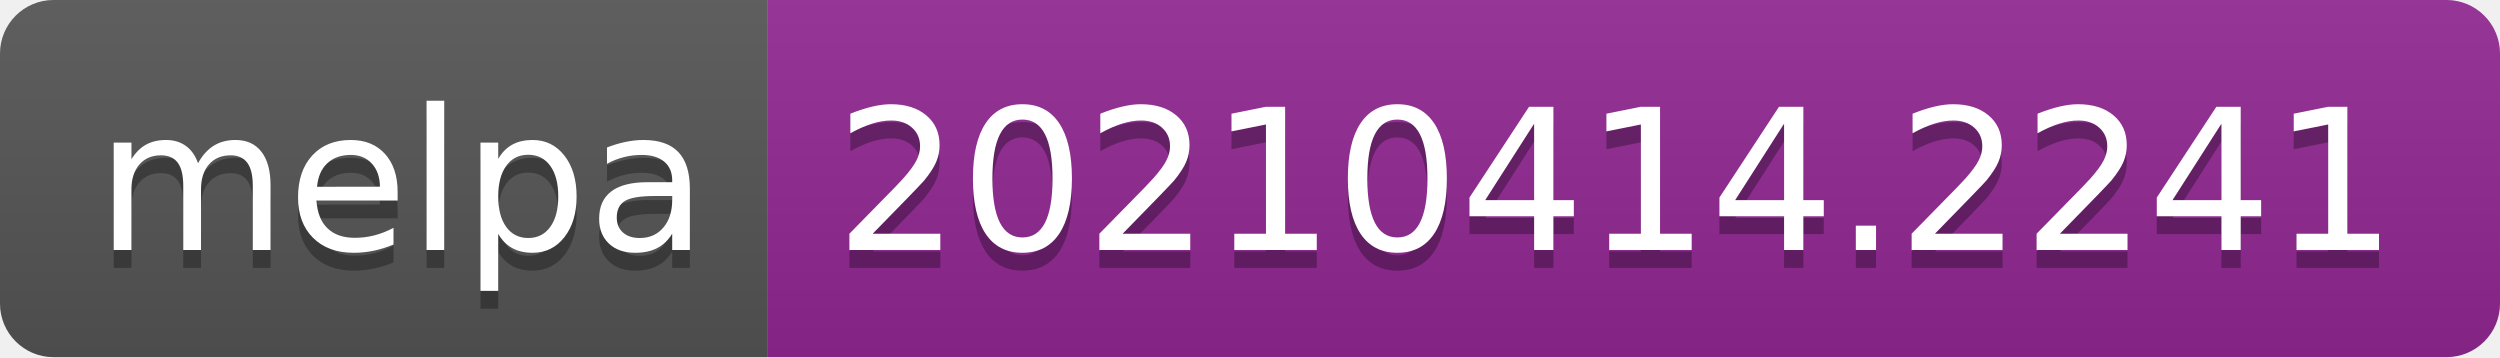
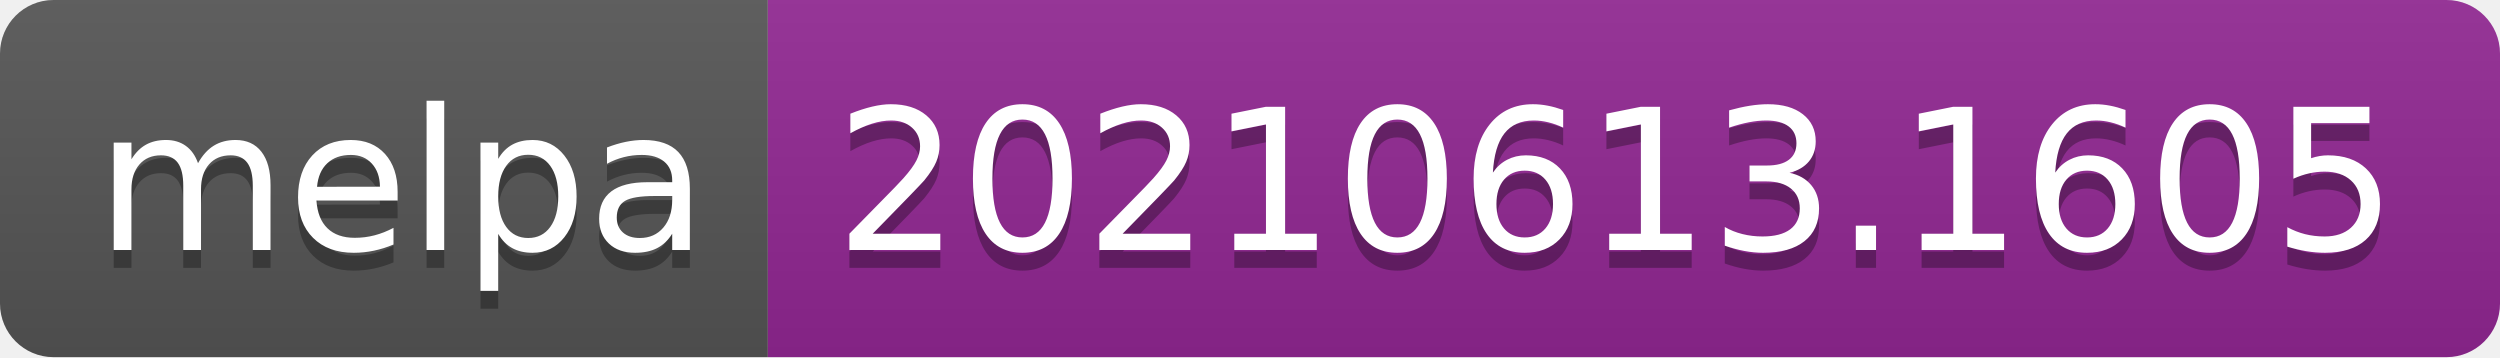
- <svg xmlns="http://www.w3.org/2000/svg" width="140" height="20" role="img" aria-label="melpa: 20210414.2241">
+ <svg xmlns="http://www.w3.org/2000/svg" width="140" height="20" role="img" aria-label="melpa: 20210613.1605">
  <linearGradient id="s" x2="0" y2="100%">
    <stop offset="0" stop-color="#bbb" stop-opacity=".1" />
    <stop offset="1" stop-opacity=".1" />
  </linearGradient>
  <clipPath id="r">
    <rect width="140" height="20" rx="3" fill="#fff" />
  </clipPath>
  <g clip-path="url(#r)">
    <rect width="43" height="20" fill="#555" />
    <rect x="43" width="97" height="20" fill="#922793" />
    <rect width="140" height="20" fill="url(#s)" />
  </g>
  <g fill="#fff" text-anchor="middle" font-family="Verdana,Geneva,DejaVu Sans,sans-serif" text-rendering="geometricPrecision" font-size="110">
    <text aria-hidden="true" x="225" y="150" fill="#010101" fill-opacity=".3" transform="scale(.1)" textLength="330">melpa</text>
    <text x="225" y="140" transform="scale(.1)" fill="#fff" textLength="330">melpa</text>
-     <text aria-hidden="true" x="905" y="150" fill="#010101" fill-opacity=".3" transform="scale(.1)" textLength="870">20210414.2241</text>
-     <text x="905" y="140" transform="scale(.1)" fill="#fff" textLength="870">20210414.2241</text>
+     <text aria-hidden="true" x="905" y="150" fill="#010101" fill-opacity=".3" transform="scale(.1)" textLength="870">20210613.1605</text>
+     <text x="905" y="140" transform="scale(.1)" fill="#fff" textLength="870">20210613.1605</text>
  </g>
</svg>
